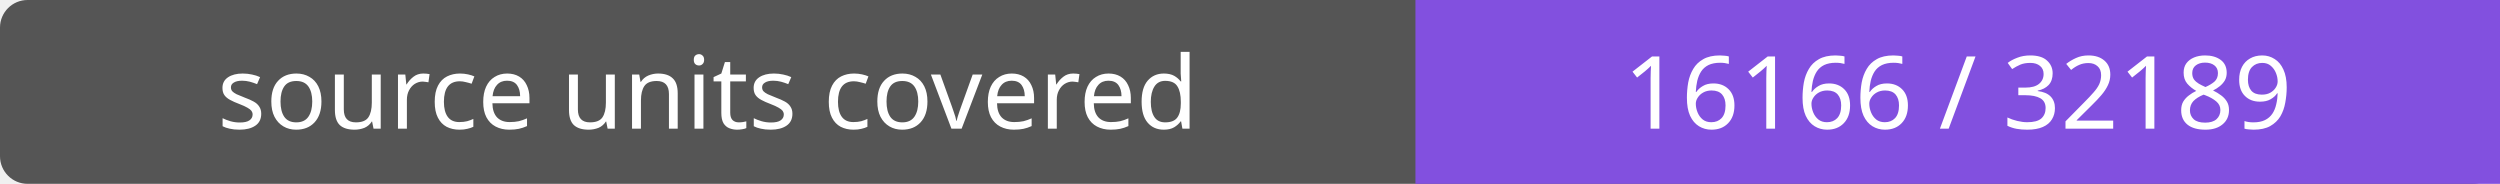
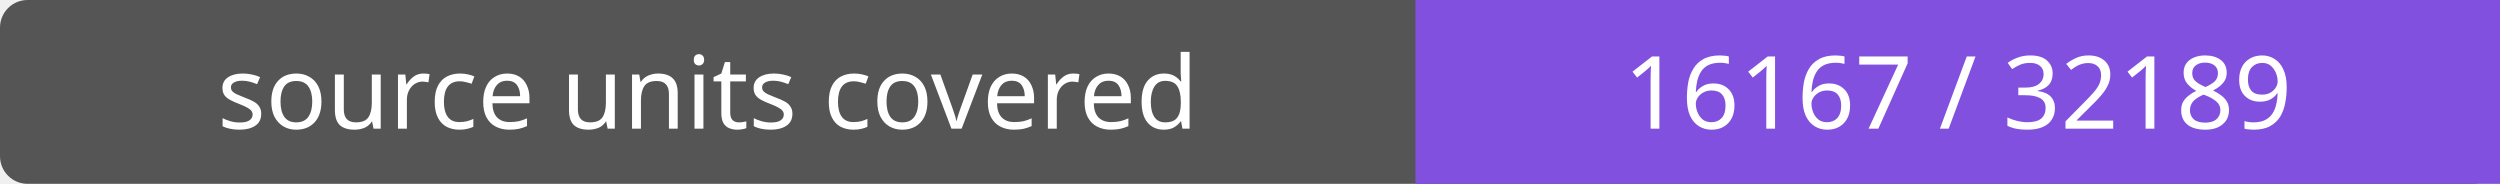
- <svg xmlns="http://www.w3.org/2000/svg" width="272" height="20" role="img" aria-label="source units covered: 16166 / 32189">
+ <svg xmlns="http://www.w3.org/2000/svg" width="272" height="20" role="img" aria-label="source units covered: 16167 / 32189">
  <rect width="272" height="20" rx="3" fill="#555" />
  <path fill="#8250df" d="M154 0h118v20H154z" />
  <g fill="#fff" text-anchor="middle" font-family="Verdana,sans-serif" font-size="11">
    <text x="77.0" y="14">source units covered</text>
-     <text x="213.0" y="14">16166 / 32189</text>
+     <text x="213.0" y="14">16167 / 32189</text>
  </g>
</svg>
